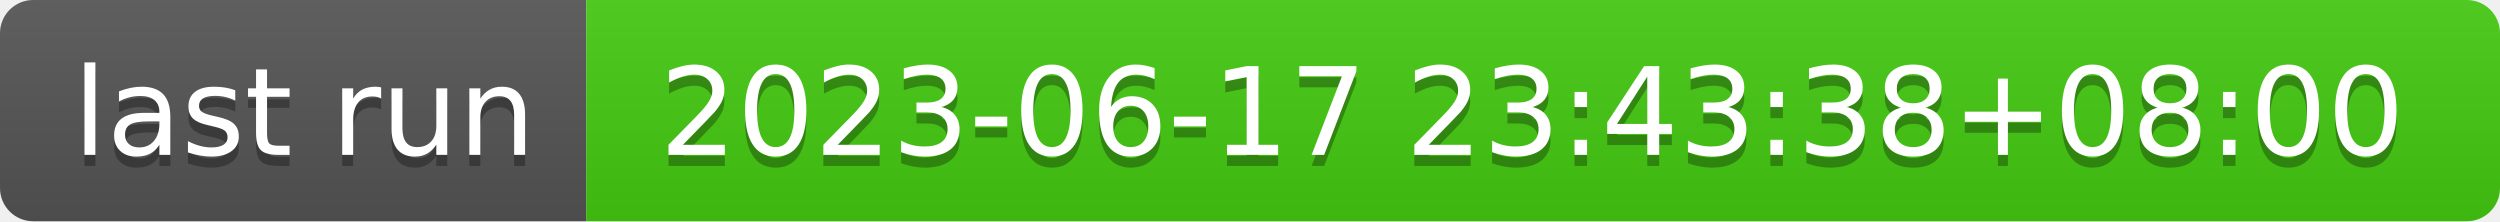
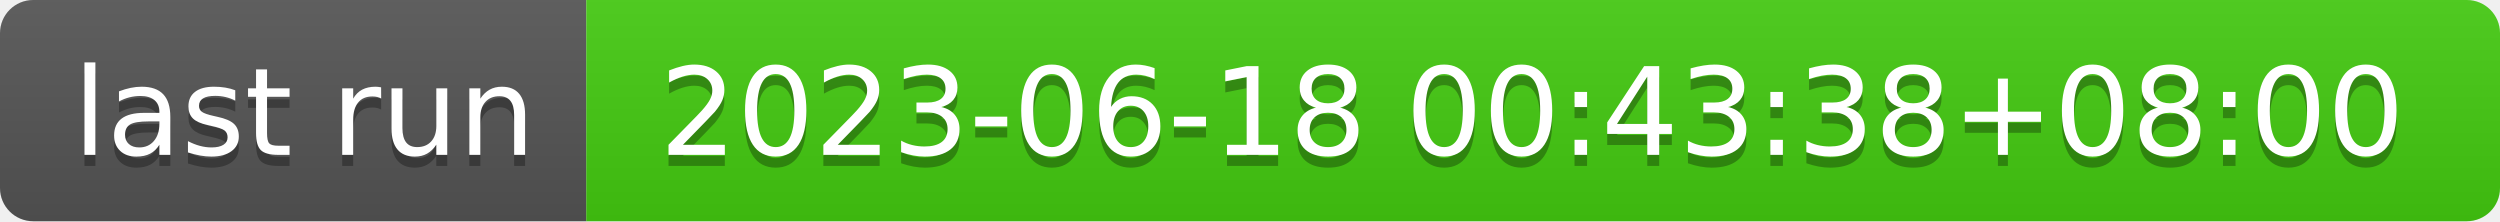
- <svg xmlns="http://www.w3.org/2000/svg" width="226" height="20" role="img" aria-label="last run: 2023-06-17 23:43:38+08:00">
+ <svg xmlns="http://www.w3.org/2000/svg" width="226" height="20" role="img" aria-label="last run: 2023-06-18 00:43:38+08:00">
  <linearGradient id="s" x2="0" y2="100%">
    <stop offset="0" stop-color="#bbb" stop-opacity=".1" />
    <stop offset="1" stop-opacity=".1" />
  </linearGradient>
  <clipPath id="r">
    <rect width="226" height="20" rx="3" fill="#fff" />
  </clipPath>
  <g clip-path="url(#r)">
    <rect width="53" height="20" fill="#555" />
    <rect x="53" width="173" height="20" fill="#4c1" />
    <rect width="226" height="20" fill="url(#s)" />
  </g>
  <g fill="#fff" text-anchor="middle" font-family="Verdana,Geneva,DejaVu Sans,sans-serif" text-rendering="geometricPrecision" font-size="110">
    <text aria-hidden="true" x="275" y="150" fill="#010101" fill-opacity=".3" transform="scale(.1)" textLength="430">last run</text>
    <text x="275" y="140" transform="scale(.1)" fill="#fff" textLength="430">last run</text>
-     <text aria-hidden="true" x="1385" y="150" fill="#010101" fill-opacity=".3" transform="scale(.1)" textLength="1630">2023-06-17 23:43:38+08:00</text>
-     <text x="1385" y="140" transform="scale(.1)" fill="#fff" textLength="1630">2023-06-17 23:43:38+08:00</text>
+     <text aria-hidden="true" x="1385" y="150" fill="#010101" fill-opacity=".3" transform="scale(.1)" textLength="1630">2023-06-18 00:43:38+08:00</text>
+     <text x="1385" y="140" transform="scale(.1)" fill="#fff" textLength="1630">2023-06-18 00:43:38+08:00</text>
  </g>
</svg>
